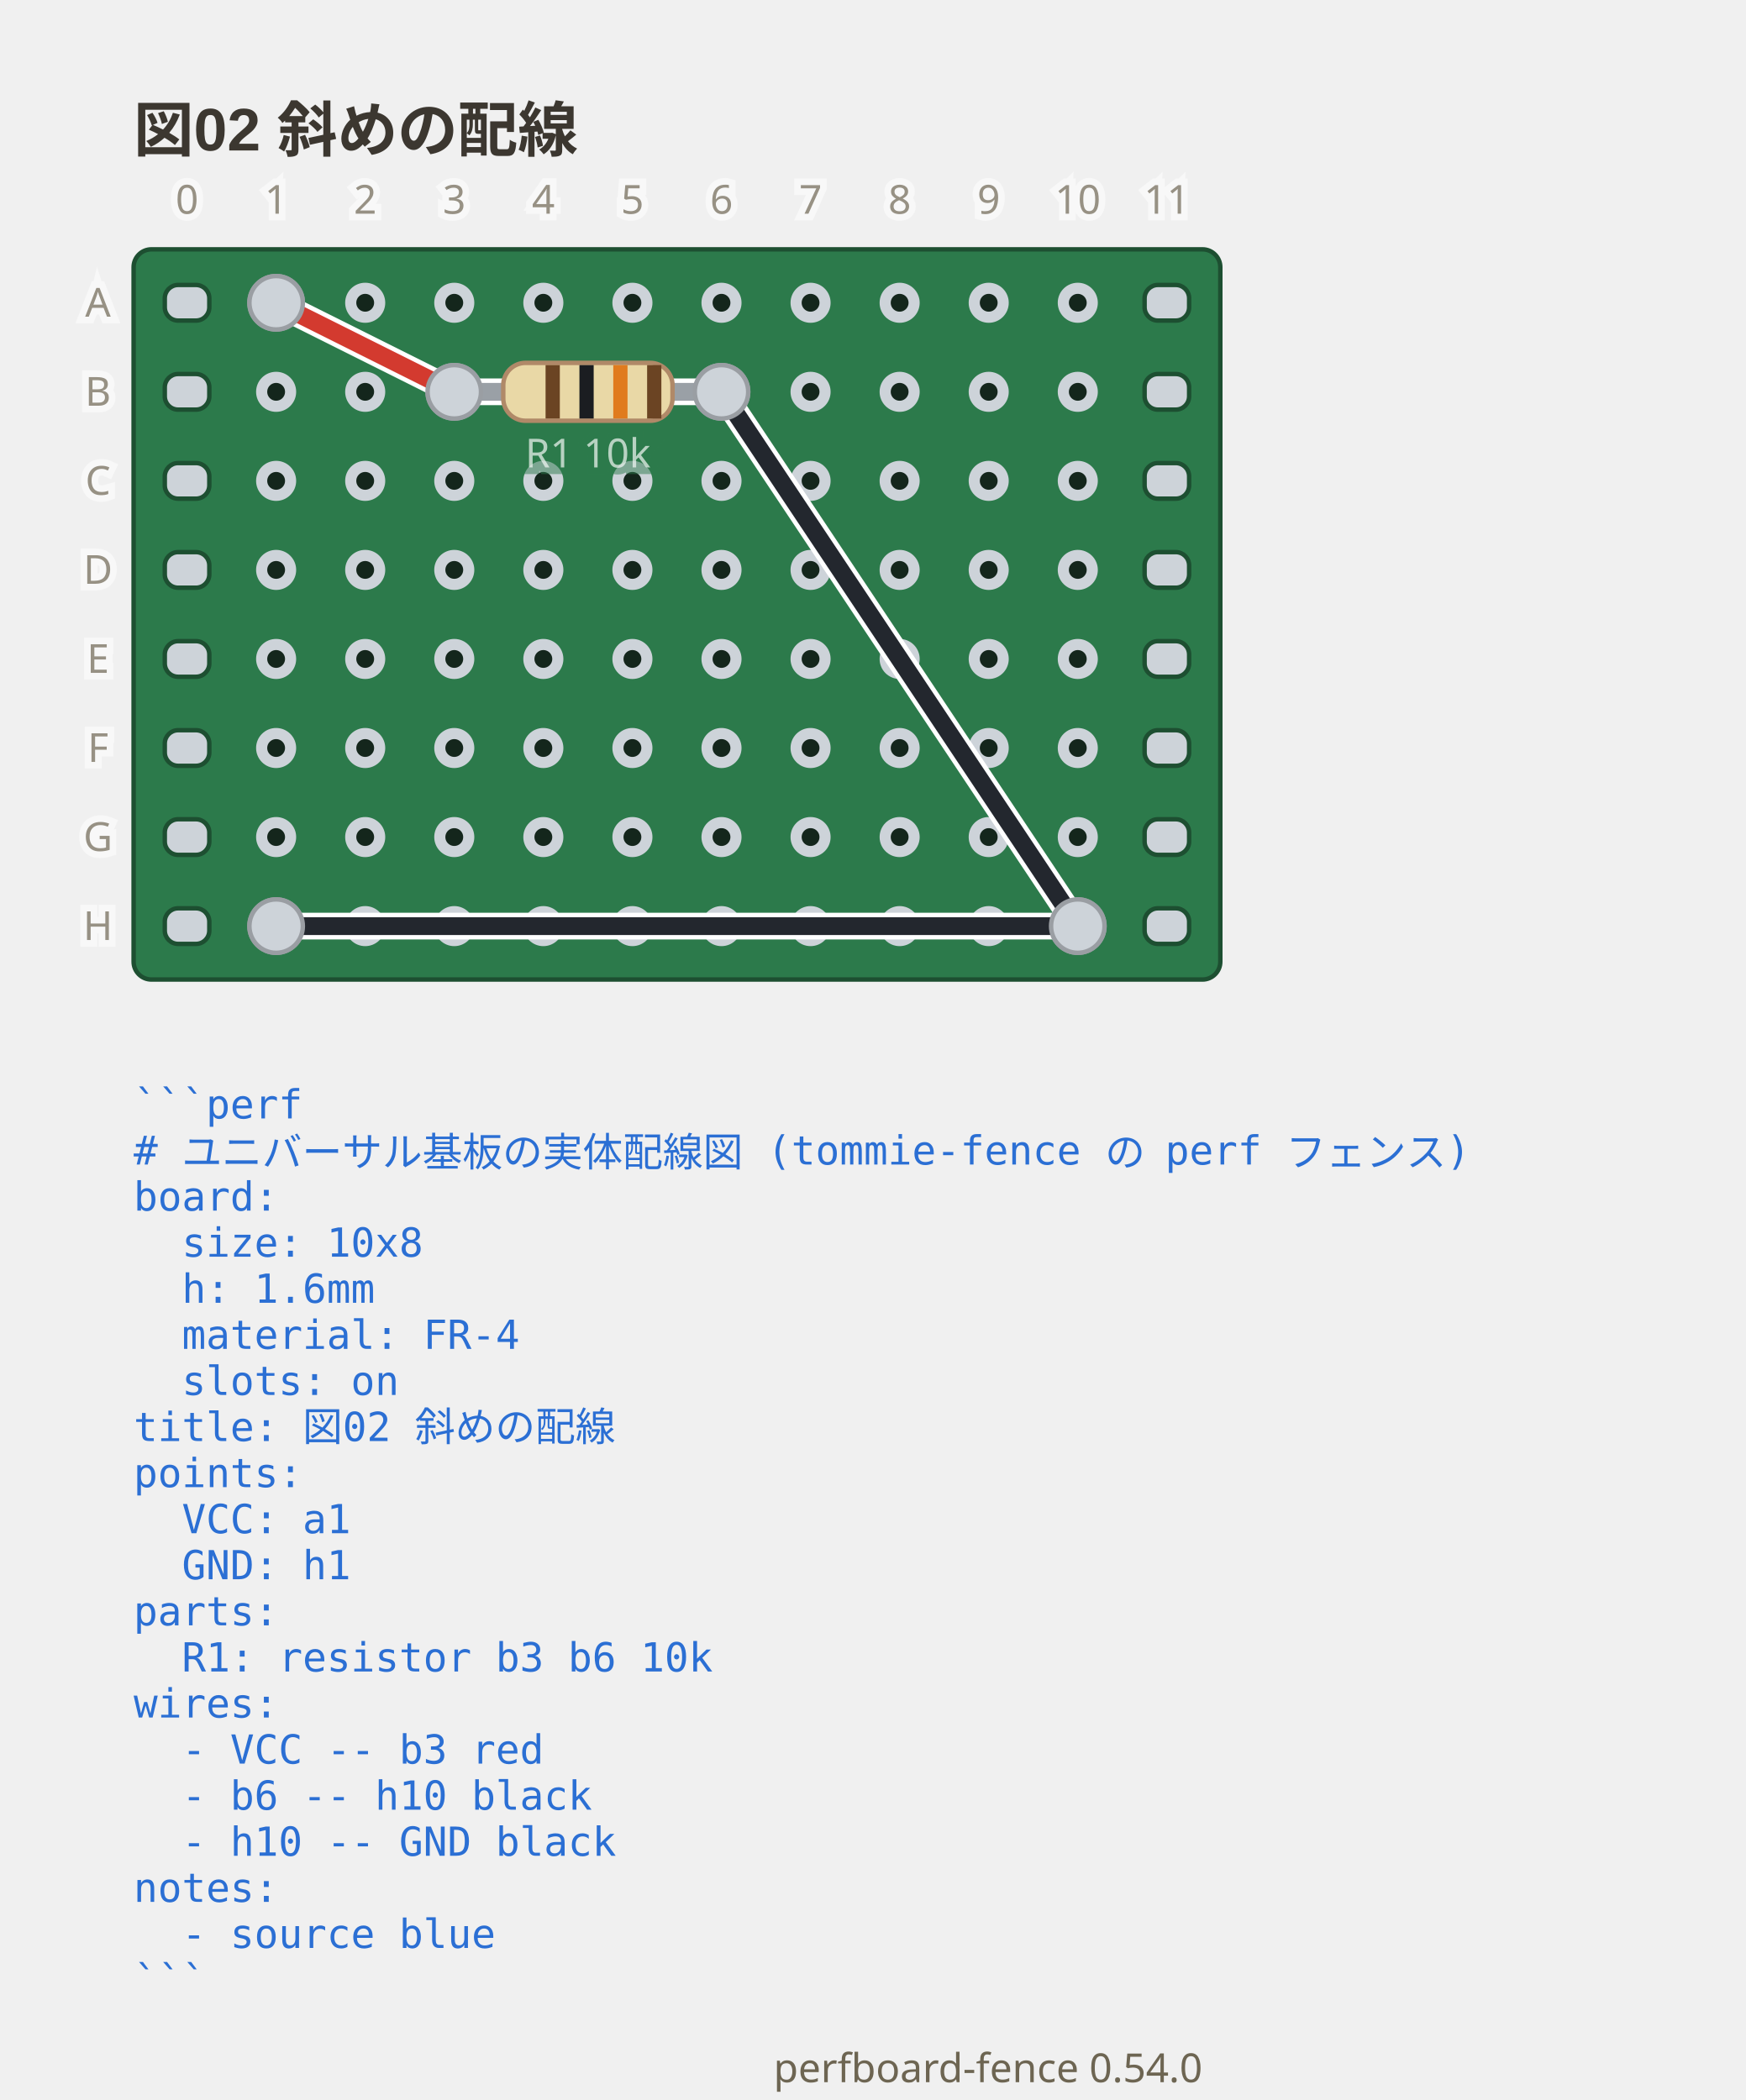
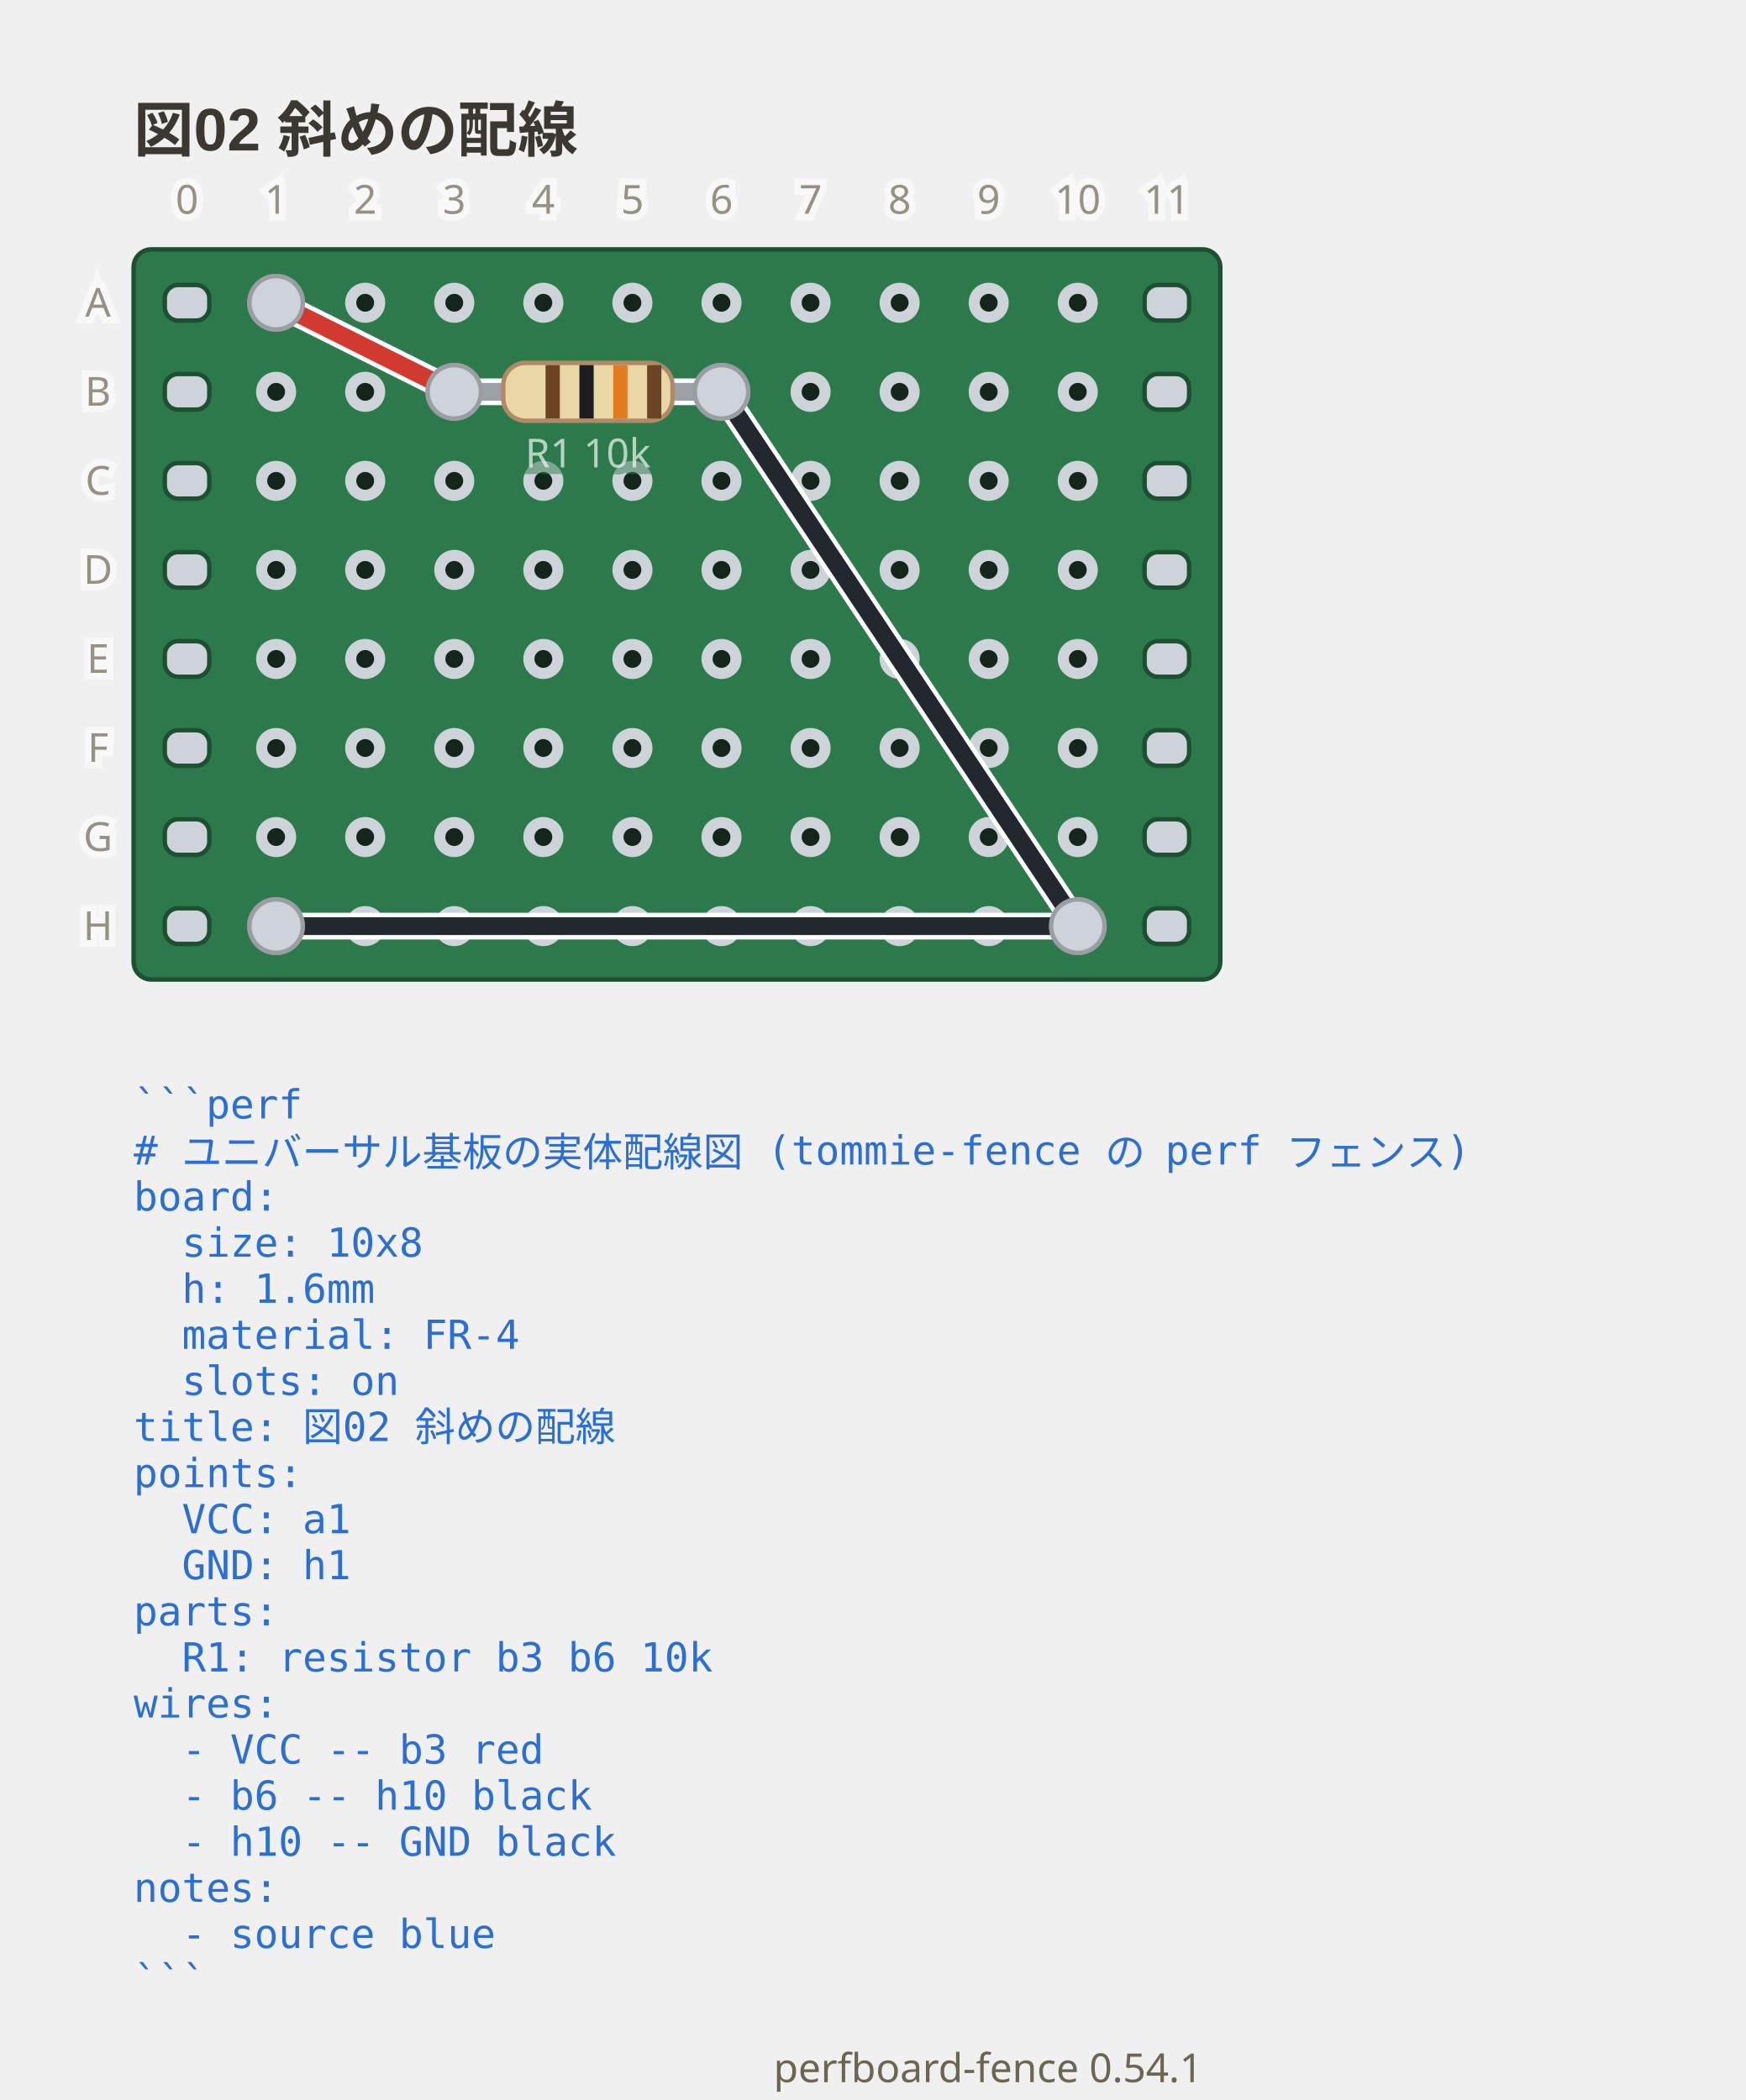
- <svg xmlns="http://www.w3.org/2000/svg" viewBox="0 0 392 471.65" width="392" height="471.65" data-perfboard-fence="0.54.0" role="img">
+ <svg xmlns="http://www.w3.org/2000/svg" viewBox="0 0 392 471.65" width="392" height="471.65" data-perfboard-fence="0.54.1" role="img">
  <text x="30" y="34" text-anchor="start" font-family="'Segoe UI', 'Helvetica Neue', Arial, 'Noto Sans', 'Hiragino Sans', 'Yu Gothic UI', 'Noto Sans CJK JP', sans-serif" fill="#3c3730" font-size="13.5" font-weight="600">図02 斜めの配線</text>
  <rect x="30" y="56" width="244" height="164" rx="4" fill="#2c7a4b" stroke="#1d4f31" stroke-width="1" />
  <circle cx="62" cy="68" r="3.25" fill="#14261c" stroke="#cdd3d9" stroke-width="2.5" />
  <circle cx="82" cy="68" r="3.25" fill="#14261c" stroke="#cdd3d9" stroke-width="2.5" />
  <circle cx="102" cy="68" r="3.25" fill="#14261c" stroke="#cdd3d9" stroke-width="2.5" />
  <circle cx="122" cy="68" r="3.25" fill="#14261c" stroke="#cdd3d9" stroke-width="2.5" />
  <circle cx="142" cy="68" r="3.25" fill="#14261c" stroke="#cdd3d9" stroke-width="2.5" />
  <circle cx="162" cy="68" r="3.25" fill="#14261c" stroke="#cdd3d9" stroke-width="2.5" />
  <circle cx="182" cy="68" r="3.25" fill="#14261c" stroke="#cdd3d9" stroke-width="2.5" />
  <circle cx="202" cy="68" r="3.25" fill="#14261c" stroke="#cdd3d9" stroke-width="2.5" />
  <circle cx="222" cy="68" r="3.25" fill="#14261c" stroke="#cdd3d9" stroke-width="2.5" />
  <circle cx="242" cy="68" r="3.25" fill="#14261c" stroke="#cdd3d9" stroke-width="2.5" />
  <circle cx="62" cy="88" r="3.25" fill="#14261c" stroke="#cdd3d9" stroke-width="2.5" />
  <circle cx="82" cy="88" r="3.25" fill="#14261c" stroke="#cdd3d9" stroke-width="2.5" />
  <circle cx="102" cy="88" r="3.25" fill="#14261c" stroke="#cdd3d9" stroke-width="2.5" />
  <circle cx="122" cy="88" r="3.25" fill="#14261c" stroke="#cdd3d9" stroke-width="2.5" />
  <circle cx="142" cy="88" r="3.25" fill="#14261c" stroke="#cdd3d9" stroke-width="2.5" />
  <circle cx="162" cy="88" r="3.25" fill="#14261c" stroke="#cdd3d9" stroke-width="2.5" />
  <circle cx="182" cy="88" r="3.25" fill="#14261c" stroke="#cdd3d9" stroke-width="2.5" />
  <circle cx="202" cy="88" r="3.25" fill="#14261c" stroke="#cdd3d9" stroke-width="2.5" />
  <circle cx="222" cy="88" r="3.25" fill="#14261c" stroke="#cdd3d9" stroke-width="2.5" />
  <circle cx="242" cy="88" r="3.25" fill="#14261c" stroke="#cdd3d9" stroke-width="2.5" />
  <circle cx="62" cy="108" r="3.25" fill="#14261c" stroke="#cdd3d9" stroke-width="2.5" />
  <circle cx="82" cy="108" r="3.25" fill="#14261c" stroke="#cdd3d9" stroke-width="2.5" />
  <circle cx="102" cy="108" r="3.25" fill="#14261c" stroke="#cdd3d9" stroke-width="2.5" />
  <circle cx="122" cy="108" r="3.25" fill="#14261c" stroke="#cdd3d9" stroke-width="2.5" />
  <circle cx="142" cy="108" r="3.25" fill="#14261c" stroke="#cdd3d9" stroke-width="2.5" />
  <circle cx="162" cy="108" r="3.25" fill="#14261c" stroke="#cdd3d9" stroke-width="2.5" />
  <circle cx="182" cy="108" r="3.25" fill="#14261c" stroke="#cdd3d9" stroke-width="2.5" />
  <circle cx="202" cy="108" r="3.25" fill="#14261c" stroke="#cdd3d9" stroke-width="2.5" />
  <circle cx="222" cy="108" r="3.25" fill="#14261c" stroke="#cdd3d9" stroke-width="2.5" />
  <circle cx="242" cy="108" r="3.25" fill="#14261c" stroke="#cdd3d9" stroke-width="2.5" />
  <circle cx="62" cy="128" r="3.25" fill="#14261c" stroke="#cdd3d9" stroke-width="2.5" />
  <circle cx="82" cy="128" r="3.25" fill="#14261c" stroke="#cdd3d9" stroke-width="2.5" />
  <circle cx="102" cy="128" r="3.25" fill="#14261c" stroke="#cdd3d9" stroke-width="2.5" />
  <circle cx="122" cy="128" r="3.25" fill="#14261c" stroke="#cdd3d9" stroke-width="2.5" />
  <circle cx="142" cy="128" r="3.25" fill="#14261c" stroke="#cdd3d9" stroke-width="2.5" />
  <circle cx="162" cy="128" r="3.25" fill="#14261c" stroke="#cdd3d9" stroke-width="2.5" />
  <circle cx="182" cy="128" r="3.25" fill="#14261c" stroke="#cdd3d9" stroke-width="2.5" />
  <circle cx="202" cy="128" r="3.25" fill="#14261c" stroke="#cdd3d9" stroke-width="2.5" />
  <circle cx="222" cy="128" r="3.25" fill="#14261c" stroke="#cdd3d9" stroke-width="2.5" />
  <circle cx="242" cy="128" r="3.25" fill="#14261c" stroke="#cdd3d9" stroke-width="2.5" />
  <circle cx="62" cy="148" r="3.25" fill="#14261c" stroke="#cdd3d9" stroke-width="2.5" />
  <circle cx="82" cy="148" r="3.25" fill="#14261c" stroke="#cdd3d9" stroke-width="2.5" />
  <circle cx="102" cy="148" r="3.25" fill="#14261c" stroke="#cdd3d9" stroke-width="2.5" />
  <circle cx="122" cy="148" r="3.25" fill="#14261c" stroke="#cdd3d9" stroke-width="2.5" />
  <circle cx="142" cy="148" r="3.25" fill="#14261c" stroke="#cdd3d9" stroke-width="2.5" />
  <circle cx="162" cy="148" r="3.25" fill="#14261c" stroke="#cdd3d9" stroke-width="2.5" />
  <circle cx="182" cy="148" r="3.25" fill="#14261c" stroke="#cdd3d9" stroke-width="2.5" />
  <circle cx="202" cy="148" r="3.25" fill="#14261c" stroke="#cdd3d9" stroke-width="2.5" />
  <circle cx="222" cy="148" r="3.25" fill="#14261c" stroke="#cdd3d9" stroke-width="2.5" />
  <circle cx="242" cy="148" r="3.25" fill="#14261c" stroke="#cdd3d9" stroke-width="2.5" />
  <circle cx="62" cy="168" r="3.25" fill="#14261c" stroke="#cdd3d9" stroke-width="2.5" />
  <circle cx="82" cy="168" r="3.25" fill="#14261c" stroke="#cdd3d9" stroke-width="2.5" />
  <circle cx="102" cy="168" r="3.25" fill="#14261c" stroke="#cdd3d9" stroke-width="2.5" />
  <circle cx="122" cy="168" r="3.25" fill="#14261c" stroke="#cdd3d9" stroke-width="2.5" />
  <circle cx="142" cy="168" r="3.25" fill="#14261c" stroke="#cdd3d9" stroke-width="2.5" />
  <circle cx="162" cy="168" r="3.25" fill="#14261c" stroke="#cdd3d9" stroke-width="2.5" />
  <circle cx="182" cy="168" r="3.25" fill="#14261c" stroke="#cdd3d9" stroke-width="2.5" />
  <circle cx="202" cy="168" r="3.25" fill="#14261c" stroke="#cdd3d9" stroke-width="2.5" />
  <circle cx="222" cy="168" r="3.25" fill="#14261c" stroke="#cdd3d9" stroke-width="2.5" />
  <circle cx="242" cy="168" r="3.25" fill="#14261c" stroke="#cdd3d9" stroke-width="2.5" />
  <circle cx="62" cy="188" r="3.25" fill="#14261c" stroke="#cdd3d9" stroke-width="2.5" />
  <circle cx="82" cy="188" r="3.25" fill="#14261c" stroke="#cdd3d9" stroke-width="2.5" />
  <circle cx="102" cy="188" r="3.25" fill="#14261c" stroke="#cdd3d9" stroke-width="2.5" />
  <circle cx="122" cy="188" r="3.25" fill="#14261c" stroke="#cdd3d9" stroke-width="2.5" />
  <circle cx="142" cy="188" r="3.25" fill="#14261c" stroke="#cdd3d9" stroke-width="2.5" />
  <circle cx="162" cy="188" r="3.25" fill="#14261c" stroke="#cdd3d9" stroke-width="2.5" />
  <circle cx="182" cy="188" r="3.25" fill="#14261c" stroke="#cdd3d9" stroke-width="2.5" />
  <circle cx="202" cy="188" r="3.25" fill="#14261c" stroke="#cdd3d9" stroke-width="2.5" />
  <circle cx="222" cy="188" r="3.25" fill="#14261c" stroke="#cdd3d9" stroke-width="2.5" />
  <circle cx="242" cy="188" r="3.25" fill="#14261c" stroke="#cdd3d9" stroke-width="2.5" />
  <circle cx="62" cy="208" r="3.25" fill="#14261c" stroke="#cdd3d9" stroke-width="2.5" />
  <circle cx="82" cy="208" r="3.25" fill="#14261c" stroke="#cdd3d9" stroke-width="2.5" />
  <circle cx="102" cy="208" r="3.25" fill="#14261c" stroke="#cdd3d9" stroke-width="2.5" />
  <circle cx="122" cy="208" r="3.25" fill="#14261c" stroke="#cdd3d9" stroke-width="2.5" />
  <circle cx="142" cy="208" r="3.25" fill="#14261c" stroke="#cdd3d9" stroke-width="2.5" />
  <circle cx="162" cy="208" r="3.25" fill="#14261c" stroke="#cdd3d9" stroke-width="2.5" />
  <circle cx="182" cy="208" r="3.25" fill="#14261c" stroke="#cdd3d9" stroke-width="2.5" />
  <circle cx="202" cy="208" r="3.25" fill="#14261c" stroke="#cdd3d9" stroke-width="2.5" />
  <circle cx="222" cy="208" r="3.25" fill="#14261c" stroke="#cdd3d9" stroke-width="2.5" />
  <circle cx="242" cy="208" r="3.25" fill="#14261c" stroke="#cdd3d9" stroke-width="2.5" />
  <rect x="37" y="64" width="10" height="8" rx="3" fill="#cdd3d9" stroke="#1d4f31" stroke-width="1" />
  <rect x="257" y="64" width="10" height="8" rx="3" fill="#cdd3d9" stroke="#1d4f31" stroke-width="1" />
  <rect x="37" y="84" width="10" height="8" rx="3" fill="#cdd3d9" stroke="#1d4f31" stroke-width="1" />
  <rect x="257" y="84" width="10" height="8" rx="3" fill="#cdd3d9" stroke="#1d4f31" stroke-width="1" />
  <rect x="37" y="104" width="10" height="8" rx="3" fill="#cdd3d9" stroke="#1d4f31" stroke-width="1" />
  <rect x="257" y="104" width="10" height="8" rx="3" fill="#cdd3d9" stroke="#1d4f31" stroke-width="1" />
  <rect x="37" y="124" width="10" height="8" rx="3" fill="#cdd3d9" stroke="#1d4f31" stroke-width="1" />
  <rect x="257" y="124" width="10" height="8" rx="3" fill="#cdd3d9" stroke="#1d4f31" stroke-width="1" />
  <rect x="37" y="144" width="10" height="8" rx="3" fill="#cdd3d9" stroke="#1d4f31" stroke-width="1" />
  <rect x="257" y="144" width="10" height="8" rx="3" fill="#cdd3d9" stroke="#1d4f31" stroke-width="1" />
  <rect x="37" y="164" width="10" height="8" rx="3" fill="#cdd3d9" stroke="#1d4f31" stroke-width="1" />
  <rect x="257" y="164" width="10" height="8" rx="3" fill="#cdd3d9" stroke="#1d4f31" stroke-width="1" />
  <rect x="37" y="184" width="10" height="8" rx="3" fill="#cdd3d9" stroke="#1d4f31" stroke-width="1" />
  <rect x="257" y="184" width="10" height="8" rx="3" fill="#cdd3d9" stroke="#1d4f31" stroke-width="1" />
  <rect x="37" y="204" width="10" height="8" rx="3" fill="#cdd3d9" stroke="#1d4f31" stroke-width="1" />
  <rect x="257" y="204" width="10" height="8" rx="3" fill="#cdd3d9" stroke="#1d4f31" stroke-width="1" />
  <circle cx="102" cy="88" r="6" fill="#cdd3d9" stroke="#9a9ea3" stroke-width="1" />
  <circle cx="162" cy="88" r="6" fill="#cdd3d9" stroke="#9a9ea3" stroke-width="1" />
  <circle cx="62" cy="68" r="6" fill="#cdd3d9" stroke="#9a9ea3" stroke-width="1" />
  <circle cx="242" cy="208" r="6" fill="#cdd3d9" stroke="#9a9ea3" stroke-width="1" />
  <circle cx="62" cy="208" r="6" fill="#cdd3d9" stroke="#9a9ea3" stroke-width="1" />
  <line x1="62" y1="68" x2="102" y2="88" class="cf-wire-outline" stroke="#ffffff" stroke-width="6" stroke-linecap="round" pointer-events="none" />
  <line x1="162" y1="88" x2="242" y2="208" class="cf-wire-outline" stroke="#ffffff" stroke-width="6" stroke-linecap="round" pointer-events="none" />
  <line x1="242" y1="208" x2="62" y2="208" class="cf-wire-outline" stroke="#ffffff" stroke-width="6" stroke-linecap="round" pointer-events="none" />
  <line x1="62" y1="68" x2="102" y2="88" stroke="#d33a2f" stroke-width="4" stroke-linecap="round" stroke-opacity="1" />
  <line x1="162" y1="88" x2="242" y2="208" stroke="#23272e" stroke-width="4" stroke-linecap="round" stroke-opacity="1" />
  <line x1="242" y1="208" x2="62" y2="208" stroke="#23272e" stroke-width="4" stroke-linecap="round" stroke-opacity="1" />
  <line x1="102" y1="88" x2="162" y2="88" stroke-linecap="round" stroke="#ffffff" stroke-width="6" />
  <line x1="102" y1="88" x2="162" y2="88" stroke-linecap="round" stroke="#9aa0a6" stroke-width="4" />
  <g transform="translate(132 88) rotate(0)">
    <rect x="-19" y="-6.5" width="38" height="13" rx="5" fill="#e9d8a6" stroke="#b08968" />
    <rect x="-9.5" y="-6" width="3.2" height="12" fill="#6b4423" />
    <rect x="-1.9" y="-6" width="3.2" height="12" fill="#1b1d21" />
    <rect x="5.7" y="-6" width="3.2" height="12" fill="#e07b1e" />
    <rect x="13.3" y="-6" width="3.2" height="12" fill="#6b4423" />
  </g>
  <text x="132" y="104.98" text-anchor="middle" font-family="ui-sans-serif, system-ui, sans-serif" stroke="#2c7a4b" stroke-width="3" fill="#2c7a4b" font-size="9" opacity="0.5" aria-hidden="true">R1 10k</text>
  <text x="132" y="104.98" text-anchor="middle" font-family="ui-sans-serif, system-ui, sans-serif" fill="#f4f8f5" font-size="9" opacity="0.7">R1 10k</text>
  <clipPath id="pf-lead-R1-132-88">
    <rect x="111" y="82.5" width="42" height="11" transform="rotate(0 132 88)" />
  </clipPath>
  <g clip-path="url(#pf-lead-R1-132-88)">
    <line x1="62" y1="68" x2="102" y2="88" class="cf-wire-outline" stroke="#ffffff" stroke-width="6" stroke-linecap="round" pointer-events="none" />
    <line x1="162" y1="88" x2="242" y2="208" class="cf-wire-outline" stroke="#ffffff" stroke-width="6" stroke-linecap="round" pointer-events="none" />
    <line x1="62" y1="68" x2="102" y2="88" stroke="#d33a2f" stroke-width="4" stroke-linecap="round" stroke-opacity="1" />
    <line x1="162" y1="88" x2="242" y2="208" stroke="#23272e" stroke-width="4" stroke-linecap="round" stroke-opacity="1" />
  </g>
  <circle cx="102" cy="88" r="6" fill="#cdd3d9" stroke="#9a9ea3" stroke-width="1" />
  <circle cx="162" cy="88" r="6" fill="#cdd3d9" stroke="#9a9ea3" stroke-width="1" />
  <circle cx="62" cy="68" r="6" fill="#cdd3d9" stroke="#9a9ea3" stroke-width="1" />
  <circle cx="242" cy="208" r="6" fill="#cdd3d9" stroke="#9a9ea3" stroke-width="1" />
  <circle cx="62" cy="208" r="6" fill="#cdd3d9" stroke="#9a9ea3" stroke-width="1" />
  <text x="22" y="68" text-anchor="middle" font-family="ui-sans-serif, system-ui, sans-serif" stroke="#ffffff" stroke-width="3" fill="#ffffff" font-size="9" dominant-baseline="middle" opacity="0.5" aria-hidden="true">A</text>
  <text x="22" y="68" text-anchor="middle" font-family="ui-sans-serif, system-ui, sans-serif" fill="#6d6552" font-size="9" dominant-baseline="middle" opacity="0.7">A</text>
  <text x="22" y="88" text-anchor="middle" font-family="ui-sans-serif, system-ui, sans-serif" stroke="#ffffff" stroke-width="3" fill="#ffffff" font-size="9" dominant-baseline="middle" opacity="0.5" aria-hidden="true">B</text>
  <text x="22" y="88" text-anchor="middle" font-family="ui-sans-serif, system-ui, sans-serif" fill="#6d6552" font-size="9" dominant-baseline="middle" opacity="0.7">B</text>
  <text x="22" y="108" text-anchor="middle" font-family="ui-sans-serif, system-ui, sans-serif" stroke="#ffffff" stroke-width="3" fill="#ffffff" font-size="9" dominant-baseline="middle" opacity="0.5" aria-hidden="true">C</text>
  <text x="22" y="108" text-anchor="middle" font-family="ui-sans-serif, system-ui, sans-serif" fill="#6d6552" font-size="9" dominant-baseline="middle" opacity="0.7">C</text>
  <text x="22" y="128" text-anchor="middle" font-family="ui-sans-serif, system-ui, sans-serif" stroke="#ffffff" stroke-width="3" fill="#ffffff" font-size="9" dominant-baseline="middle" opacity="0.5" aria-hidden="true">D</text>
  <text x="22" y="128" text-anchor="middle" font-family="ui-sans-serif, system-ui, sans-serif" fill="#6d6552" font-size="9" dominant-baseline="middle" opacity="0.7">D</text>
  <text x="22" y="148" text-anchor="middle" font-family="ui-sans-serif, system-ui, sans-serif" stroke="#ffffff" stroke-width="3" fill="#ffffff" font-size="9" dominant-baseline="middle" opacity="0.5" aria-hidden="true">E</text>
  <text x="22" y="148" text-anchor="middle" font-family="ui-sans-serif, system-ui, sans-serif" fill="#6d6552" font-size="9" dominant-baseline="middle" opacity="0.7">E</text>
  <text x="22" y="168" text-anchor="middle" font-family="ui-sans-serif, system-ui, sans-serif" stroke="#ffffff" stroke-width="3" fill="#ffffff" font-size="9" dominant-baseline="middle" opacity="0.5" aria-hidden="true">F</text>
  <text x="22" y="168" text-anchor="middle" font-family="ui-sans-serif, system-ui, sans-serif" fill="#6d6552" font-size="9" dominant-baseline="middle" opacity="0.7">F</text>
  <text x="22" y="188" text-anchor="middle" font-family="ui-sans-serif, system-ui, sans-serif" stroke="#ffffff" stroke-width="3" fill="#ffffff" font-size="9" dominant-baseline="middle" opacity="0.5" aria-hidden="true">G</text>
  <text x="22" y="188" text-anchor="middle" font-family="ui-sans-serif, system-ui, sans-serif" fill="#6d6552" font-size="9" dominant-baseline="middle" opacity="0.7">G</text>
  <text x="22" y="208" text-anchor="middle" font-family="ui-sans-serif, system-ui, sans-serif" stroke="#ffffff" stroke-width="3" fill="#ffffff" font-size="9" dominant-baseline="middle" opacity="0.5" aria-hidden="true">H</text>
  <text x="22" y="208" text-anchor="middle" font-family="ui-sans-serif, system-ui, sans-serif" fill="#6d6552" font-size="9" dominant-baseline="middle" opacity="0.7">H</text>
  <text x="42" y="48" text-anchor="middle" font-family="ui-sans-serif, system-ui, sans-serif" stroke="#ffffff" stroke-width="3" fill="#ffffff" font-size="9" opacity="0.5" aria-hidden="true">0</text>
  <text x="42" y="48" text-anchor="middle" font-family="ui-sans-serif, system-ui, sans-serif" fill="#6d6552" font-size="9" opacity="0.7">0</text>
  <text x="62" y="48" text-anchor="middle" font-family="ui-sans-serif, system-ui, sans-serif" stroke="#ffffff" stroke-width="3" fill="#ffffff" font-size="9" opacity="0.5" aria-hidden="true">1</text>
  <text x="62" y="48" text-anchor="middle" font-family="ui-sans-serif, system-ui, sans-serif" fill="#6d6552" font-size="9" opacity="0.7">1</text>
  <text x="82" y="48" text-anchor="middle" font-family="ui-sans-serif, system-ui, sans-serif" stroke="#ffffff" stroke-width="3" fill="#ffffff" font-size="9" opacity="0.5" aria-hidden="true">2</text>
  <text x="82" y="48" text-anchor="middle" font-family="ui-sans-serif, system-ui, sans-serif" fill="#6d6552" font-size="9" opacity="0.7">2</text>
  <text x="102" y="48" text-anchor="middle" font-family="ui-sans-serif, system-ui, sans-serif" stroke="#ffffff" stroke-width="3" fill="#ffffff" font-size="9" opacity="0.5" aria-hidden="true">3</text>
  <text x="102" y="48" text-anchor="middle" font-family="ui-sans-serif, system-ui, sans-serif" fill="#6d6552" font-size="9" opacity="0.7">3</text>
  <text x="122" y="48" text-anchor="middle" font-family="ui-sans-serif, system-ui, sans-serif" stroke="#ffffff" stroke-width="3" fill="#ffffff" font-size="9" opacity="0.5" aria-hidden="true">4</text>
  <text x="122" y="48" text-anchor="middle" font-family="ui-sans-serif, system-ui, sans-serif" fill="#6d6552" font-size="9" opacity="0.7">4</text>
  <text x="142" y="48" text-anchor="middle" font-family="ui-sans-serif, system-ui, sans-serif" stroke="#ffffff" stroke-width="3" fill="#ffffff" font-size="9" opacity="0.5" aria-hidden="true">5</text>
  <text x="142" y="48" text-anchor="middle" font-family="ui-sans-serif, system-ui, sans-serif" fill="#6d6552" font-size="9" opacity="0.7">5</text>
  <text x="162" y="48" text-anchor="middle" font-family="ui-sans-serif, system-ui, sans-serif" stroke="#ffffff" stroke-width="3" fill="#ffffff" font-size="9" opacity="0.5" aria-hidden="true">6</text>
  <text x="162" y="48" text-anchor="middle" font-family="ui-sans-serif, system-ui, sans-serif" fill="#6d6552" font-size="9" opacity="0.7">6</text>
  <text x="182" y="48" text-anchor="middle" font-family="ui-sans-serif, system-ui, sans-serif" stroke="#ffffff" stroke-width="3" fill="#ffffff" font-size="9" opacity="0.5" aria-hidden="true">7</text>
  <text x="182" y="48" text-anchor="middle" font-family="ui-sans-serif, system-ui, sans-serif" fill="#6d6552" font-size="9" opacity="0.7">7</text>
  <text x="202" y="48" text-anchor="middle" font-family="ui-sans-serif, system-ui, sans-serif" stroke="#ffffff" stroke-width="3" fill="#ffffff" font-size="9" opacity="0.5" aria-hidden="true">8</text>
  <text x="202" y="48" text-anchor="middle" font-family="ui-sans-serif, system-ui, sans-serif" fill="#6d6552" font-size="9" opacity="0.7">8</text>
  <text x="222" y="48" text-anchor="middle" font-family="ui-sans-serif, system-ui, sans-serif" stroke="#ffffff" stroke-width="3" fill="#ffffff" font-size="9" opacity="0.5" aria-hidden="true">9</text>
  <text x="222" y="48" text-anchor="middle" font-family="ui-sans-serif, system-ui, sans-serif" fill="#6d6552" font-size="9" opacity="0.7">9</text>
  <text x="242" y="48" text-anchor="middle" font-family="ui-sans-serif, system-ui, sans-serif" stroke="#ffffff" stroke-width="3" fill="#ffffff" font-size="9" opacity="0.5" aria-hidden="true">10</text>
  <text x="242" y="48" text-anchor="middle" font-family="ui-sans-serif, system-ui, sans-serif" fill="#6d6552" font-size="9" opacity="0.7">10</text>
  <text x="262" y="48" text-anchor="middle" font-family="ui-sans-serif, system-ui, sans-serif" stroke="#ffffff" stroke-width="3" fill="#ffffff" font-size="9" opacity="0.5" aria-hidden="true">11</text>
  <text x="262" y="48" text-anchor="middle" font-family="ui-sans-serif, system-ui, sans-serif" fill="#6d6552" font-size="9" opacity="0.7">11</text>
  <text x="30" y="251.2" text-anchor="start" font-family="ui-monospace, 'DejaVu Sans Mono', 'Noto Sans Mono CJK JP', monospace" fill="#2b6fd4" font-size="9" xml:space="preserve">```perf</text>
  <text x="30" y="261.55" text-anchor="start" font-family="ui-monospace, 'DejaVu Sans Mono', 'Noto Sans Mono CJK JP', monospace" fill="#2b6fd4" font-size="9" xml:space="preserve"># ユニバーサル基板の実体配線図 (tommie-fence の perf フェンス)</text>
  <text x="30" y="271.9" text-anchor="start" font-family="ui-monospace, 'DejaVu Sans Mono', 'Noto Sans Mono CJK JP', monospace" fill="#2b6fd4" font-size="9" xml:space="preserve">board:</text>
  <text x="30" y="282.25" text-anchor="start" font-family="ui-monospace, 'DejaVu Sans Mono', 'Noto Sans Mono CJK JP', monospace" fill="#2b6fd4" font-size="9" xml:space="preserve">  size: 10x8</text>
  <text x="30" y="292.6" text-anchor="start" font-family="ui-monospace, 'DejaVu Sans Mono', 'Noto Sans Mono CJK JP', monospace" fill="#2b6fd4" font-size="9" xml:space="preserve">  h: 1.6mm</text>
  <text x="30" y="302.95" text-anchor="start" font-family="ui-monospace, 'DejaVu Sans Mono', 'Noto Sans Mono CJK JP', monospace" fill="#2b6fd4" font-size="9" xml:space="preserve">  material: FR-4</text>
  <text x="30" y="313.3" text-anchor="start" font-family="ui-monospace, 'DejaVu Sans Mono', 'Noto Sans Mono CJK JP', monospace" fill="#2b6fd4" font-size="9" xml:space="preserve">  slots: on</text>
  <text x="30" y="323.65" text-anchor="start" font-family="ui-monospace, 'DejaVu Sans Mono', 'Noto Sans Mono CJK JP', monospace" fill="#2b6fd4" font-size="9" xml:space="preserve">title: 図02 斜めの配線</text>
  <text x="30" y="334" text-anchor="start" font-family="ui-monospace, 'DejaVu Sans Mono', 'Noto Sans Mono CJK JP', monospace" fill="#2b6fd4" font-size="9" xml:space="preserve">points:</text>
  <text x="30" y="344.35" text-anchor="start" font-family="ui-monospace, 'DejaVu Sans Mono', 'Noto Sans Mono CJK JP', monospace" fill="#2b6fd4" font-size="9" xml:space="preserve">  VCC: a1</text>
  <text x="30" y="354.7" text-anchor="start" font-family="ui-monospace, 'DejaVu Sans Mono', 'Noto Sans Mono CJK JP', monospace" fill="#2b6fd4" font-size="9" xml:space="preserve">  GND: h1</text>
  <text x="30" y="365.05" text-anchor="start" font-family="ui-monospace, 'DejaVu Sans Mono', 'Noto Sans Mono CJK JP', monospace" fill="#2b6fd4" font-size="9" xml:space="preserve">parts:</text>
  <text x="30" y="375.4" text-anchor="start" font-family="ui-monospace, 'DejaVu Sans Mono', 'Noto Sans Mono CJK JP', monospace" fill="#2b6fd4" font-size="9" xml:space="preserve">  R1: resistor b3 b6 10k</text>
  <text x="30" y="385.75" text-anchor="start" font-family="ui-monospace, 'DejaVu Sans Mono', 'Noto Sans Mono CJK JP', monospace" fill="#2b6fd4" font-size="9" xml:space="preserve">wires:</text>
  <text x="30" y="396.1" text-anchor="start" font-family="ui-monospace, 'DejaVu Sans Mono', 'Noto Sans Mono CJK JP', monospace" fill="#2b6fd4" font-size="9" xml:space="preserve">  - VCC -- b3 red</text>
  <text x="30" y="406.45" text-anchor="start" font-family="ui-monospace, 'DejaVu Sans Mono', 'Noto Sans Mono CJK JP', monospace" fill="#2b6fd4" font-size="9" xml:space="preserve">  - b6 -- h10 black</text>
  <text x="30" y="416.8" text-anchor="start" font-family="ui-monospace, 'DejaVu Sans Mono', 'Noto Sans Mono CJK JP', monospace" fill="#2b6fd4" font-size="9" xml:space="preserve">  - h10 -- GND black</text>
  <text x="30" y="427.15" text-anchor="start" font-family="ui-monospace, 'DejaVu Sans Mono', 'Noto Sans Mono CJK JP', monospace" fill="#2b6fd4" font-size="9" xml:space="preserve">notes:</text>
  <text x="30" y="437.5" text-anchor="start" font-family="ui-monospace, 'DejaVu Sans Mono', 'Noto Sans Mono CJK JP', monospace" fill="#2b6fd4" font-size="9" xml:space="preserve">  - source blue</text>
  <text x="30" y="447.85" text-anchor="start" font-family="ui-monospace, 'DejaVu Sans Mono', 'Noto Sans Mono CJK JP', monospace" fill="#2b6fd4" font-size="9" xml:space="preserve">```</text>
-   <text x="270" y="467.65" text-anchor="end" font-family="ui-sans-serif, system-ui, sans-serif" fill="#6d6552" font-size="9">perfboard-fence 0.54.0</text>
+   <text x="270" y="467.65" text-anchor="end" font-family="ui-sans-serif, system-ui, sans-serif" fill="#6d6552" font-size="9">perfboard-fence 0.54.1</text>
</svg>
